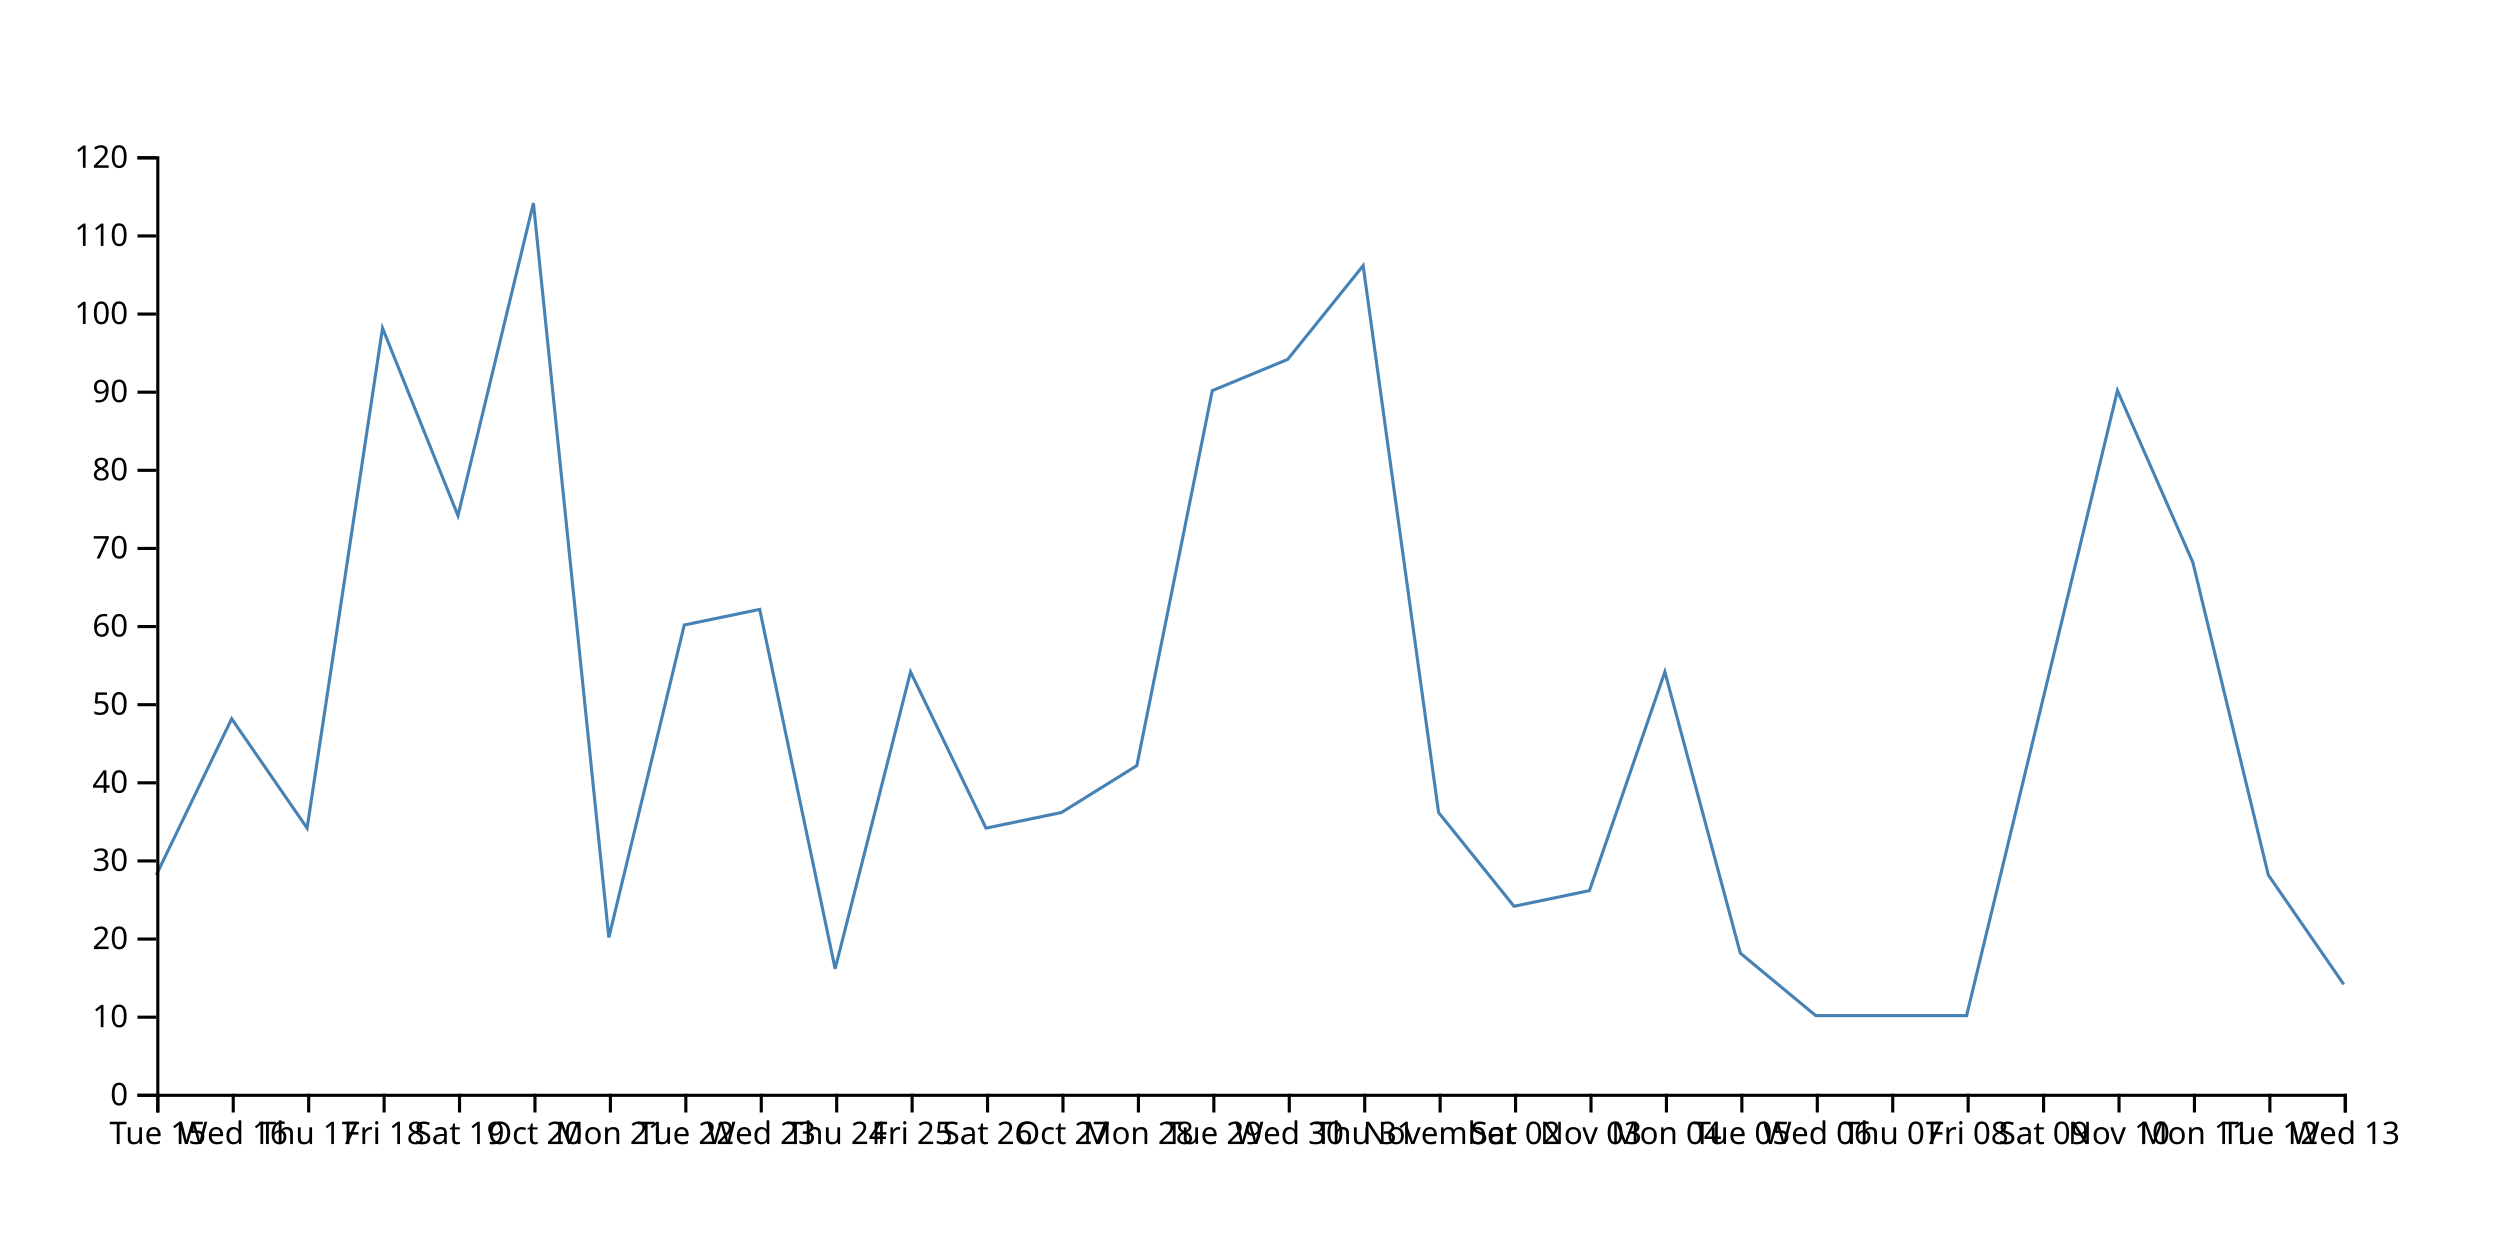
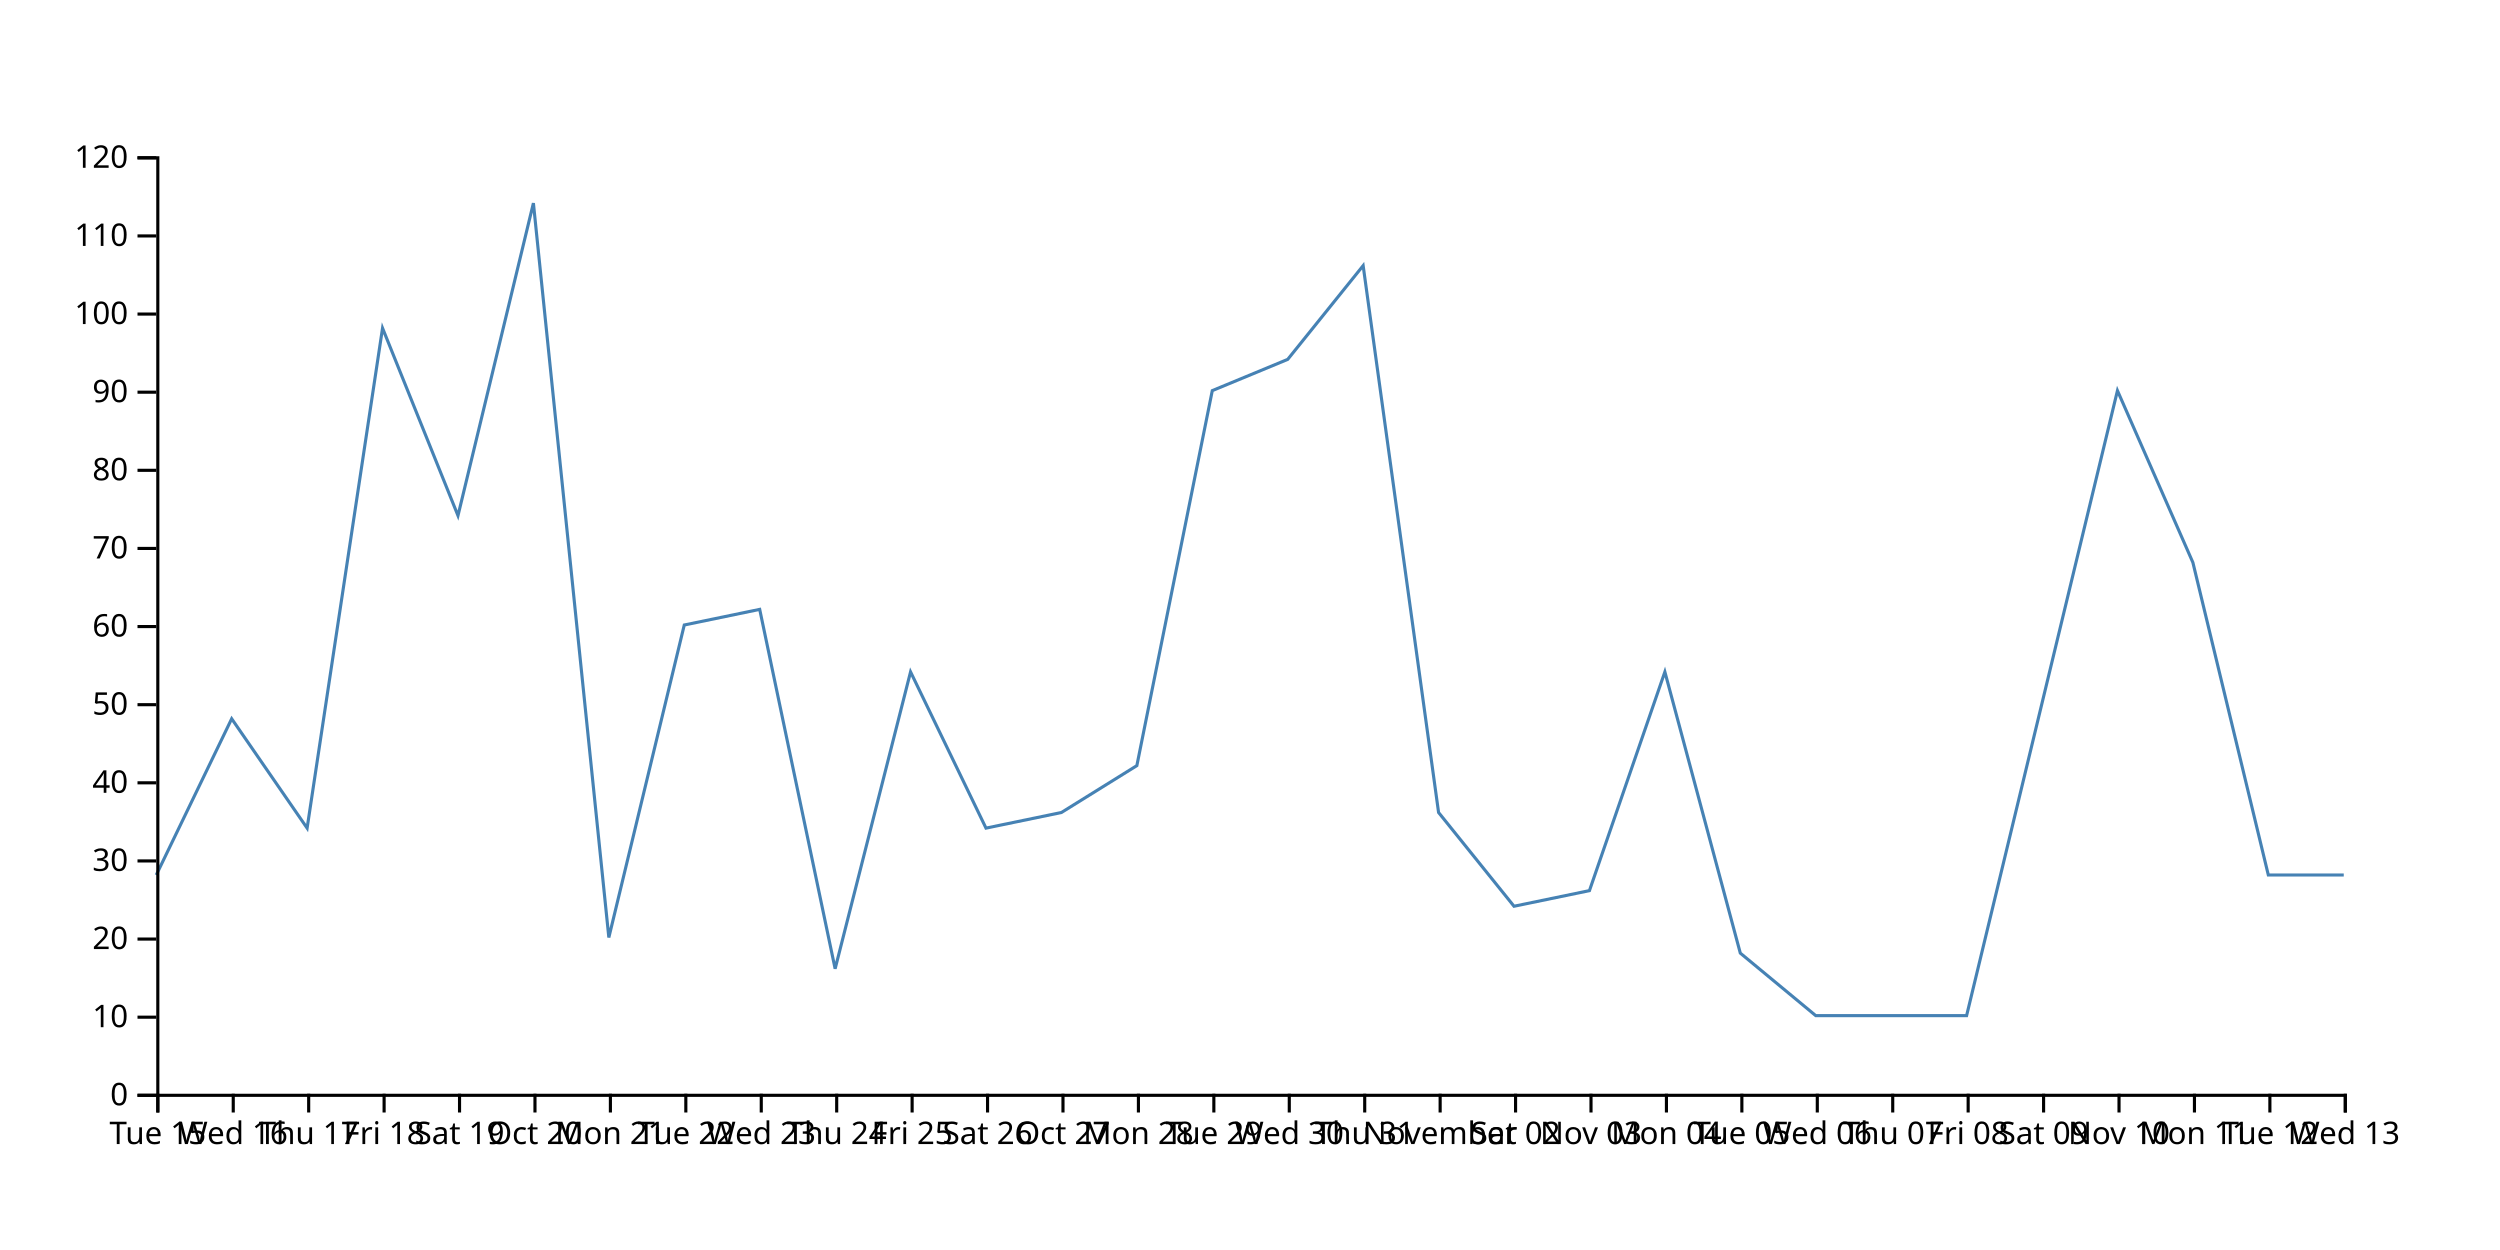
<svg xmlns="http://www.w3.org/2000/svg" width="800" height="400">
-   <path d="M750,315L725.862,280L701.724,180L677.586,125L653.448,225L629.31,325L605.172,325L581.034,325L556.897,305L532.759,215L508.621,285L484.483,290L460.345,260L436.207,85L412.069,115L387.931,125L363.793,245L339.655,260L315.517,265L291.379,215L267.241,310L243.103,195L218.966,200L194.828,300L170.69,65L146.552,165L122.414,105L98.276,265L74.138,230L50,280" fill="none" stroke="steelblue" />
+   <path d="M750,280L725.862,280L701.724,180L677.586,125L653.448,225L629.31,325L605.172,325L581.034,325L556.897,305L532.759,215L508.621,285L484.483,290L460.345,260L436.207,85L412.069,115L387.931,125L363.793,245L339.655,260L315.517,265L291.379,215L267.241,310L243.103,195L218.966,200L194.828,300L170.69,65L146.552,165L122.414,105L98.276,265L74.138,230L50,280" fill="none" stroke="steelblue" />
  <g transform="translate(0,350)" fill="none" font-size="10" font-family="sans-serif" text-anchor="middle">
    <path class="domain" stroke="currentColor" d="M50.5,6V0.5H750.5V6" />
    <g class="tick" opacity="1" transform="translate(50.5,0)">
      <line stroke="currentColor" y2="6" />
      <text fill="currentColor" y="9" dy="0.71em">Tue 15</text>
    </g>
    <g class="tick" opacity="1" transform="translate(74.63793,0)">
      <line stroke="currentColor" y2="6" />
      <text fill="currentColor" y="9" dy="0.71em">Wed 16</text>
    </g>
    <g class="tick" opacity="1" transform="translate(98.77586,0)">
      <line stroke="currentColor" y2="6" />
      <text fill="currentColor" y="9" dy="0.71em">Thu 17</text>
    </g>
    <g class="tick" opacity="1" transform="translate(122.9138,0)">
      <line stroke="currentColor" y2="6" />
      <text fill="currentColor" y="9" dy="0.71em">Fri 18</text>
    </g>
    <g class="tick" opacity="1" transform="translate(147.0517,0)">
      <line stroke="currentColor" y2="6" />
      <text fill="currentColor" y="9" dy="0.71em">Sat 19</text>
    </g>
    <g class="tick" opacity="1" transform="translate(171.1897,0)">
      <line stroke="currentColor" y2="6" />
      <text fill="currentColor" y="9" dy="0.71em">Oct 20</text>
    </g>
    <g class="tick" opacity="1" transform="translate(195.3276,0)">
      <line stroke="currentColor" y2="6" />
      <text fill="currentColor" y="9" dy="0.71em">Mon 21</text>
    </g>
    <g class="tick" opacity="1" transform="translate(219.4655,0)">
      <line stroke="currentColor" y2="6" />
      <text fill="currentColor" y="9" dy="0.71em">Tue 22</text>
    </g>
    <g class="tick" opacity="1" transform="translate(243.6034,0)">
      <line stroke="currentColor" y2="6" />
      <text fill="currentColor" y="9" dy="0.71em">Wed 23</text>
    </g>
    <g class="tick" opacity="1" transform="translate(267.7414,0)">
      <line stroke="currentColor" y2="6" />
      <text fill="currentColor" y="9" dy="0.71em">Thu 24</text>
    </g>
    <g class="tick" opacity="1" transform="translate(291.8793,0)">
      <line stroke="currentColor" y2="6" />
      <text fill="currentColor" y="9" dy="0.71em">Fri 25</text>
    </g>
    <g class="tick" opacity="1" transform="translate(316.0172,0)">
      <line stroke="currentColor" y2="6" />
      <text fill="currentColor" y="9" dy="0.71em">Sat 26</text>
    </g>
    <g class="tick" opacity="1" transform="translate(340.1552,0)">
      <line stroke="currentColor" y2="6" />
      <text fill="currentColor" y="9" dy="0.71em">Oct 27</text>
    </g>
    <g class="tick" opacity="1" transform="translate(364.2931,0)">
      <line stroke="currentColor" y2="6" />
      <text fill="currentColor" y="9" dy="0.71em">Mon 28</text>
    </g>
    <g class="tick" opacity="1" transform="translate(388.431,0)">
      <line stroke="currentColor" y2="6" />
      <text fill="currentColor" y="9" dy="0.71em">Tue 29</text>
    </g>
    <g class="tick" opacity="1" transform="translate(412.569,0)">
      <line stroke="currentColor" y2="6" />
      <text fill="currentColor" y="9" dy="0.71em">Wed 30</text>
    </g>
    <g class="tick" opacity="1" transform="translate(436.7069,0)">
      <line stroke="currentColor" y2="6" />
      <text fill="currentColor" y="9" dy="0.71em">Thu 31</text>
    </g>
    <g class="tick" opacity="1" transform="translate(460.8448,0)">
      <line stroke="currentColor" y2="6" />
      <text fill="currentColor" y="9" dy="0.71em">November</text>
    </g>
    <g class="tick" opacity="1" transform="translate(484.9828,0)">
      <line stroke="currentColor" y2="6" />
      <text fill="currentColor" y="9" dy="0.71em">Sat 02</text>
    </g>
    <g class="tick" opacity="1" transform="translate(509.1207,0)">
      <line stroke="currentColor" y2="6" />
      <text fill="currentColor" y="9" dy="0.71em">Nov 03</text>
    </g>
    <g class="tick" opacity="1" transform="translate(533.2586,0)">
      <line stroke="currentColor" y2="6" />
      <text fill="currentColor" y="9" dy="0.71em">Mon 04</text>
    </g>
    <g class="tick" opacity="1" transform="translate(557.3966,0)">
      <line stroke="currentColor" y2="6" />
      <text fill="currentColor" y="9" dy="0.71em">Tue 05</text>
    </g>
    <g class="tick" opacity="1" transform="translate(581.5345,0)">
      <line stroke="currentColor" y2="6" />
      <text fill="currentColor" y="9" dy="0.71em">Wed 06</text>
    </g>
    <g class="tick" opacity="1" transform="translate(605.6724,0)">
      <line stroke="currentColor" y2="6" />
      <text fill="currentColor" y="9" dy="0.71em">Thu 07</text>
    </g>
    <g class="tick" opacity="1" transform="translate(629.8103,0)">
      <line stroke="currentColor" y2="6" />
      <text fill="currentColor" y="9" dy="0.71em">Fri 08</text>
    </g>
    <g class="tick" opacity="1" transform="translate(653.9483,0)">
      <line stroke="currentColor" y2="6" />
      <text fill="currentColor" y="9" dy="0.71em">Sat 09</text>
    </g>
    <g class="tick" opacity="1" transform="translate(678.0862,0)">
      <line stroke="currentColor" y2="6" />
      <text fill="currentColor" y="9" dy="0.71em">Nov 10</text>
    </g>
    <g class="tick" opacity="1" transform="translate(702.2241,0)">
      <line stroke="currentColor" y2="6" />
      <text fill="currentColor" y="9" dy="0.71em">Mon 11</text>
    </g>
    <g class="tick" opacity="1" transform="translate(726.3621,0)">
      <line stroke="currentColor" y2="6" />
      <text fill="currentColor" y="9" dy="0.71em">Tue 12</text>
    </g>
    <g class="tick" opacity="1" transform="translate(750.5,0)">
      <line stroke="currentColor" y2="6" />
      <text fill="currentColor" y="9" dy="0.71em">Wed 13</text>
    </g>
  </g>
  <g transform="translate(50,0)" fill="none" font-size="10" font-family="sans-serif" text-anchor="end">
    <path class="domain" stroke="currentColor" d="M-6,350.5H0.5V50.5H-6" />
    <g class="tick" opacity="1" transform="translate(0,350.5)">
      <line stroke="currentColor" x2="-6" />
      <text fill="currentColor" x="-9" dy="0.32em">0</text>
    </g>
    <g class="tick" opacity="1" transform="translate(0,325.5)">
      <line stroke="currentColor" x2="-6" />
      <text fill="currentColor" x="-9" dy="0.32em">10</text>
    </g>
    <g class="tick" opacity="1" transform="translate(0,300.5)">
      <line stroke="currentColor" x2="-6" />
      <text fill="currentColor" x="-9" dy="0.32em">20</text>
    </g>
    <g class="tick" opacity="1" transform="translate(0,275.5)">
      <line stroke="currentColor" x2="-6" />
      <text fill="currentColor" x="-9" dy="0.32em">30</text>
    </g>
    <g class="tick" opacity="1" transform="translate(0,250.5)">
      <line stroke="currentColor" x2="-6" />
      <text fill="currentColor" x="-9" dy="0.32em">40</text>
    </g>
    <g class="tick" opacity="1" transform="translate(0,225.5)">
      <line stroke="currentColor" x2="-6" />
      <text fill="currentColor" x="-9" dy="0.32em">50</text>
    </g>
    <g class="tick" opacity="1" transform="translate(0,200.5)">
      <line stroke="currentColor" x2="-6" />
      <text fill="currentColor" x="-9" dy="0.32em">60</text>
    </g>
    <g class="tick" opacity="1" transform="translate(0,175.5)">
      <line stroke="currentColor" x2="-6" />
      <text fill="currentColor" x="-9" dy="0.32em">70</text>
    </g>
    <g class="tick" opacity="1" transform="translate(0,150.5)">
      <line stroke="currentColor" x2="-6" />
      <text fill="currentColor" x="-9" dy="0.32em">80</text>
    </g>
    <g class="tick" opacity="1" transform="translate(0,125.5)">
      <line stroke="currentColor" x2="-6" />
      <text fill="currentColor" x="-9" dy="0.32em">90</text>
    </g>
    <g class="tick" opacity="1" transform="translate(0,100.5)">
      <line stroke="currentColor" x2="-6" />
      <text fill="currentColor" x="-9" dy="0.32em">100</text>
    </g>
    <g class="tick" opacity="1" transform="translate(0,75.5)">
      <line stroke="currentColor" x2="-6" />
      <text fill="currentColor" x="-9" dy="0.32em">110</text>
    </g>
    <g class="tick" opacity="1" transform="translate(0,50.5)">
      <line stroke="currentColor" x2="-6" />
      <text fill="currentColor" x="-9" dy="0.32em">120</text>
    </g>
  </g>
</svg>
